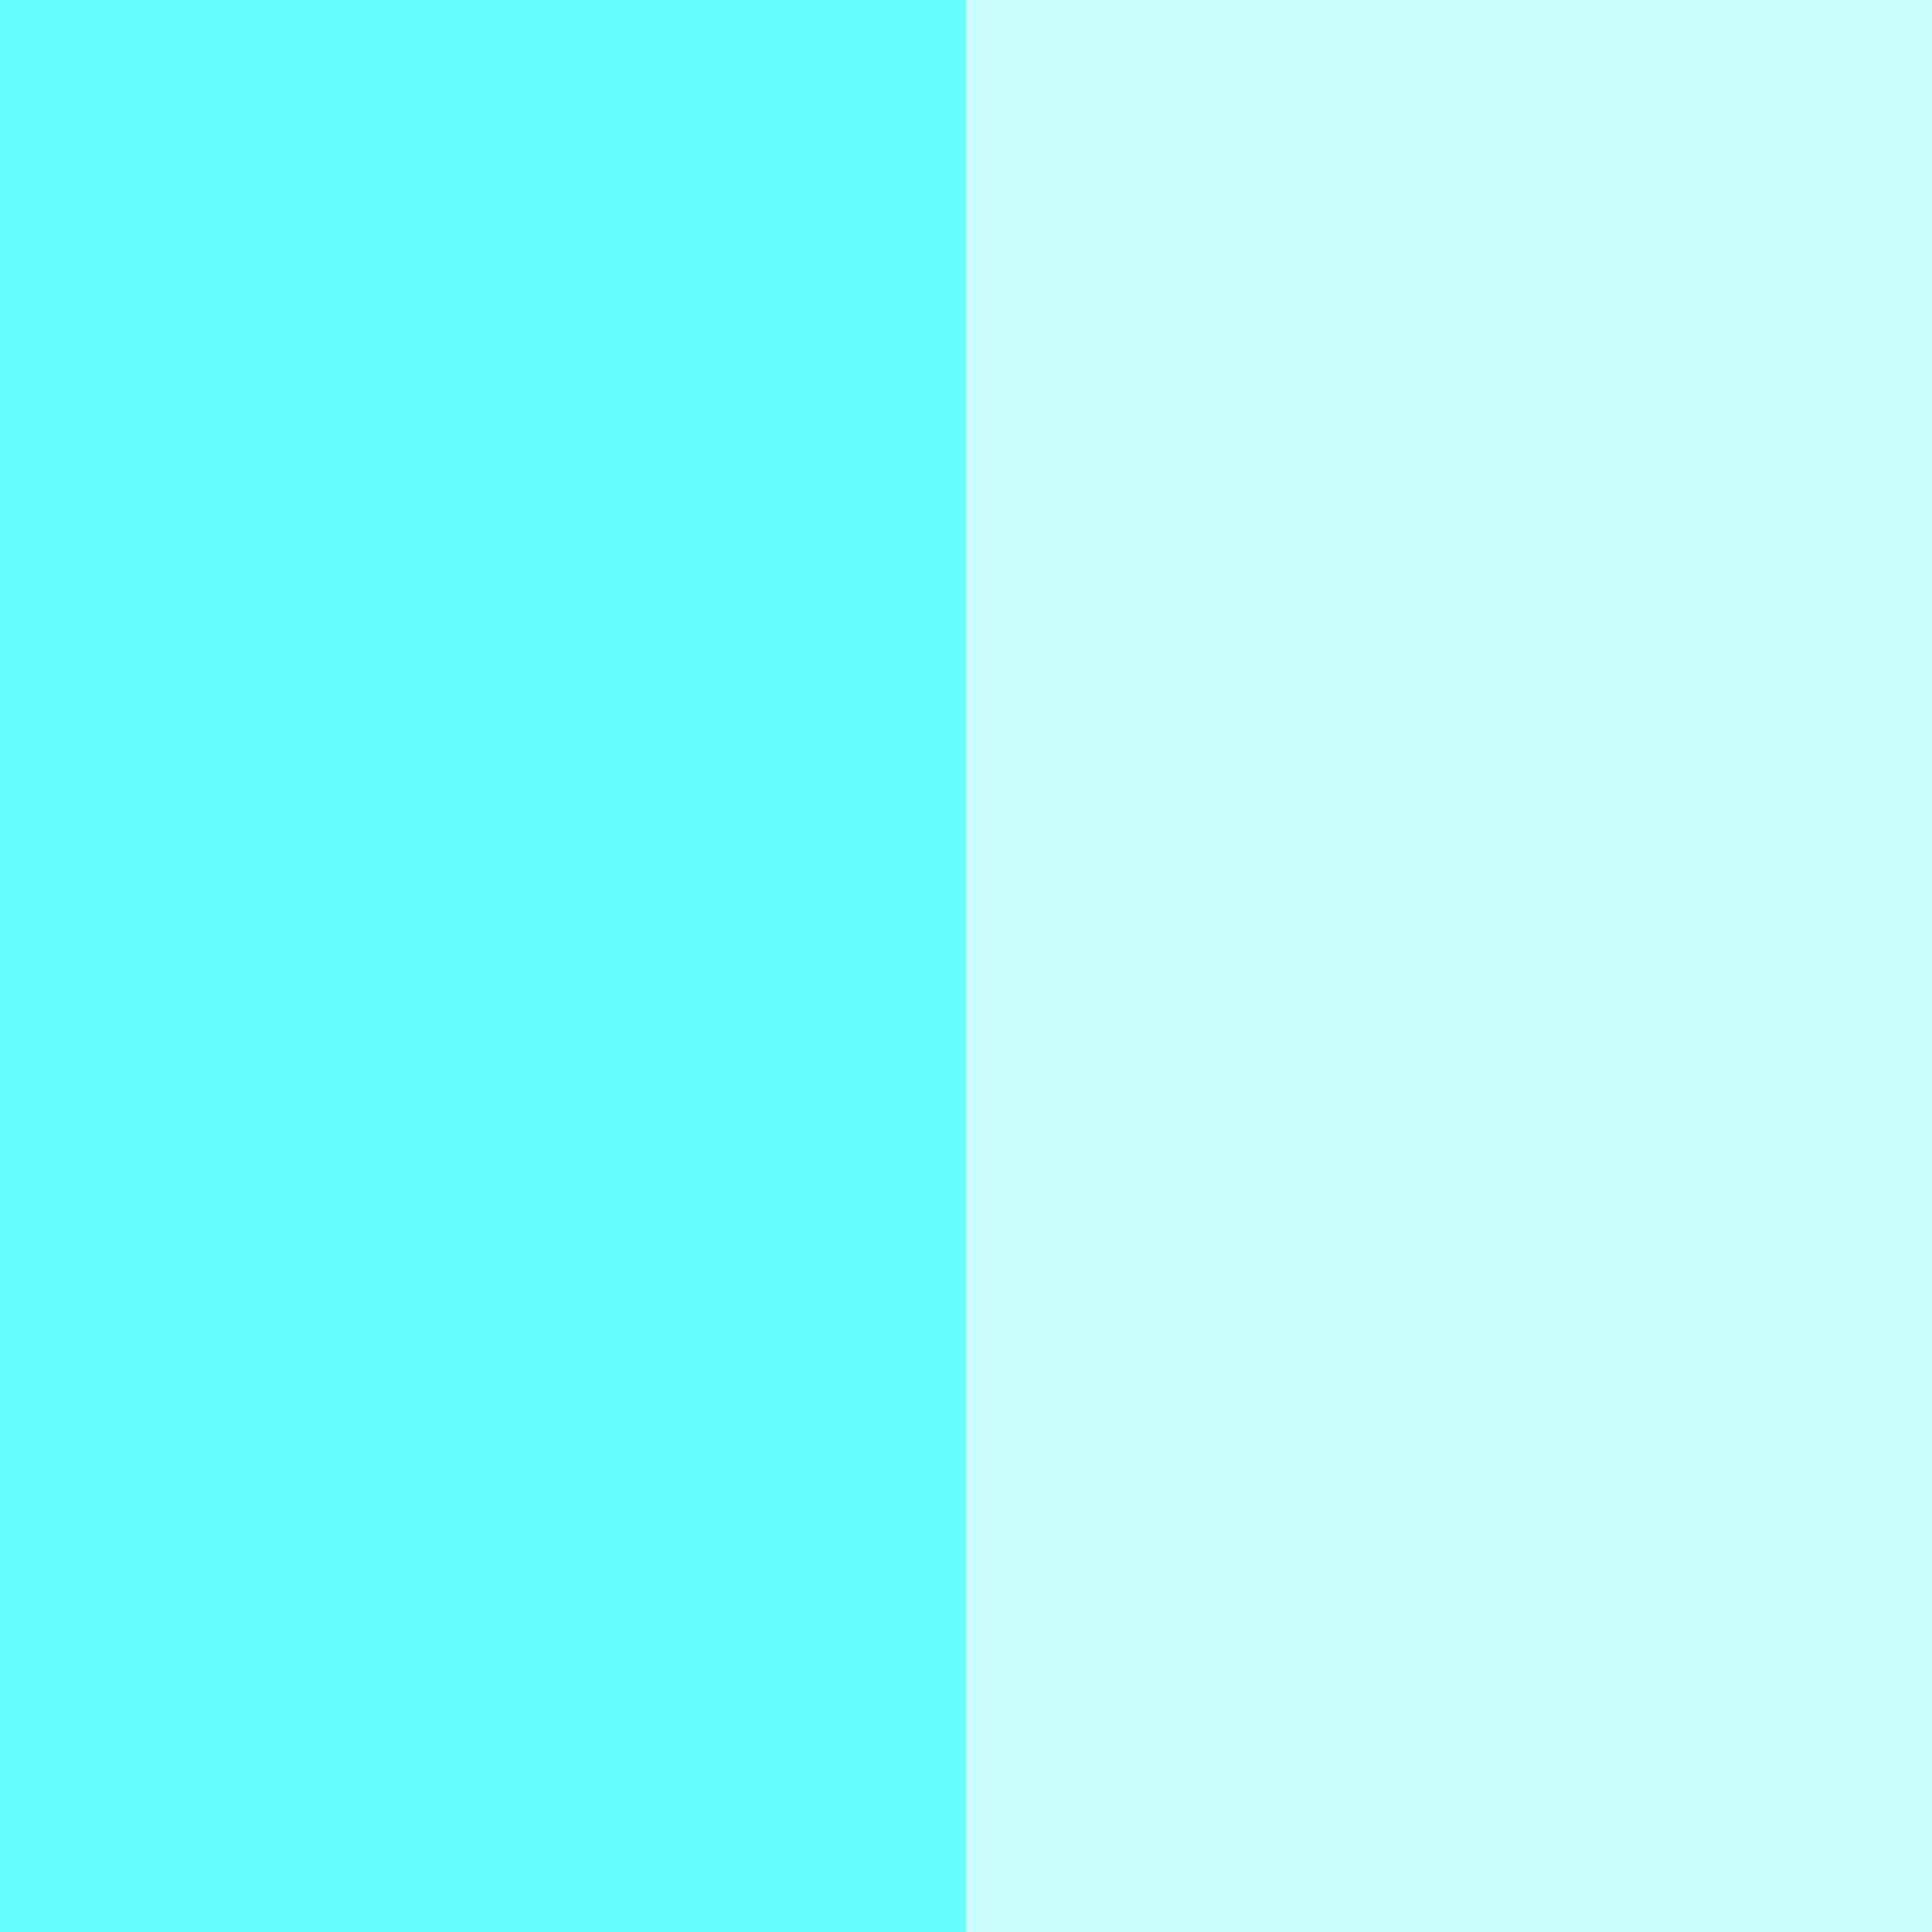
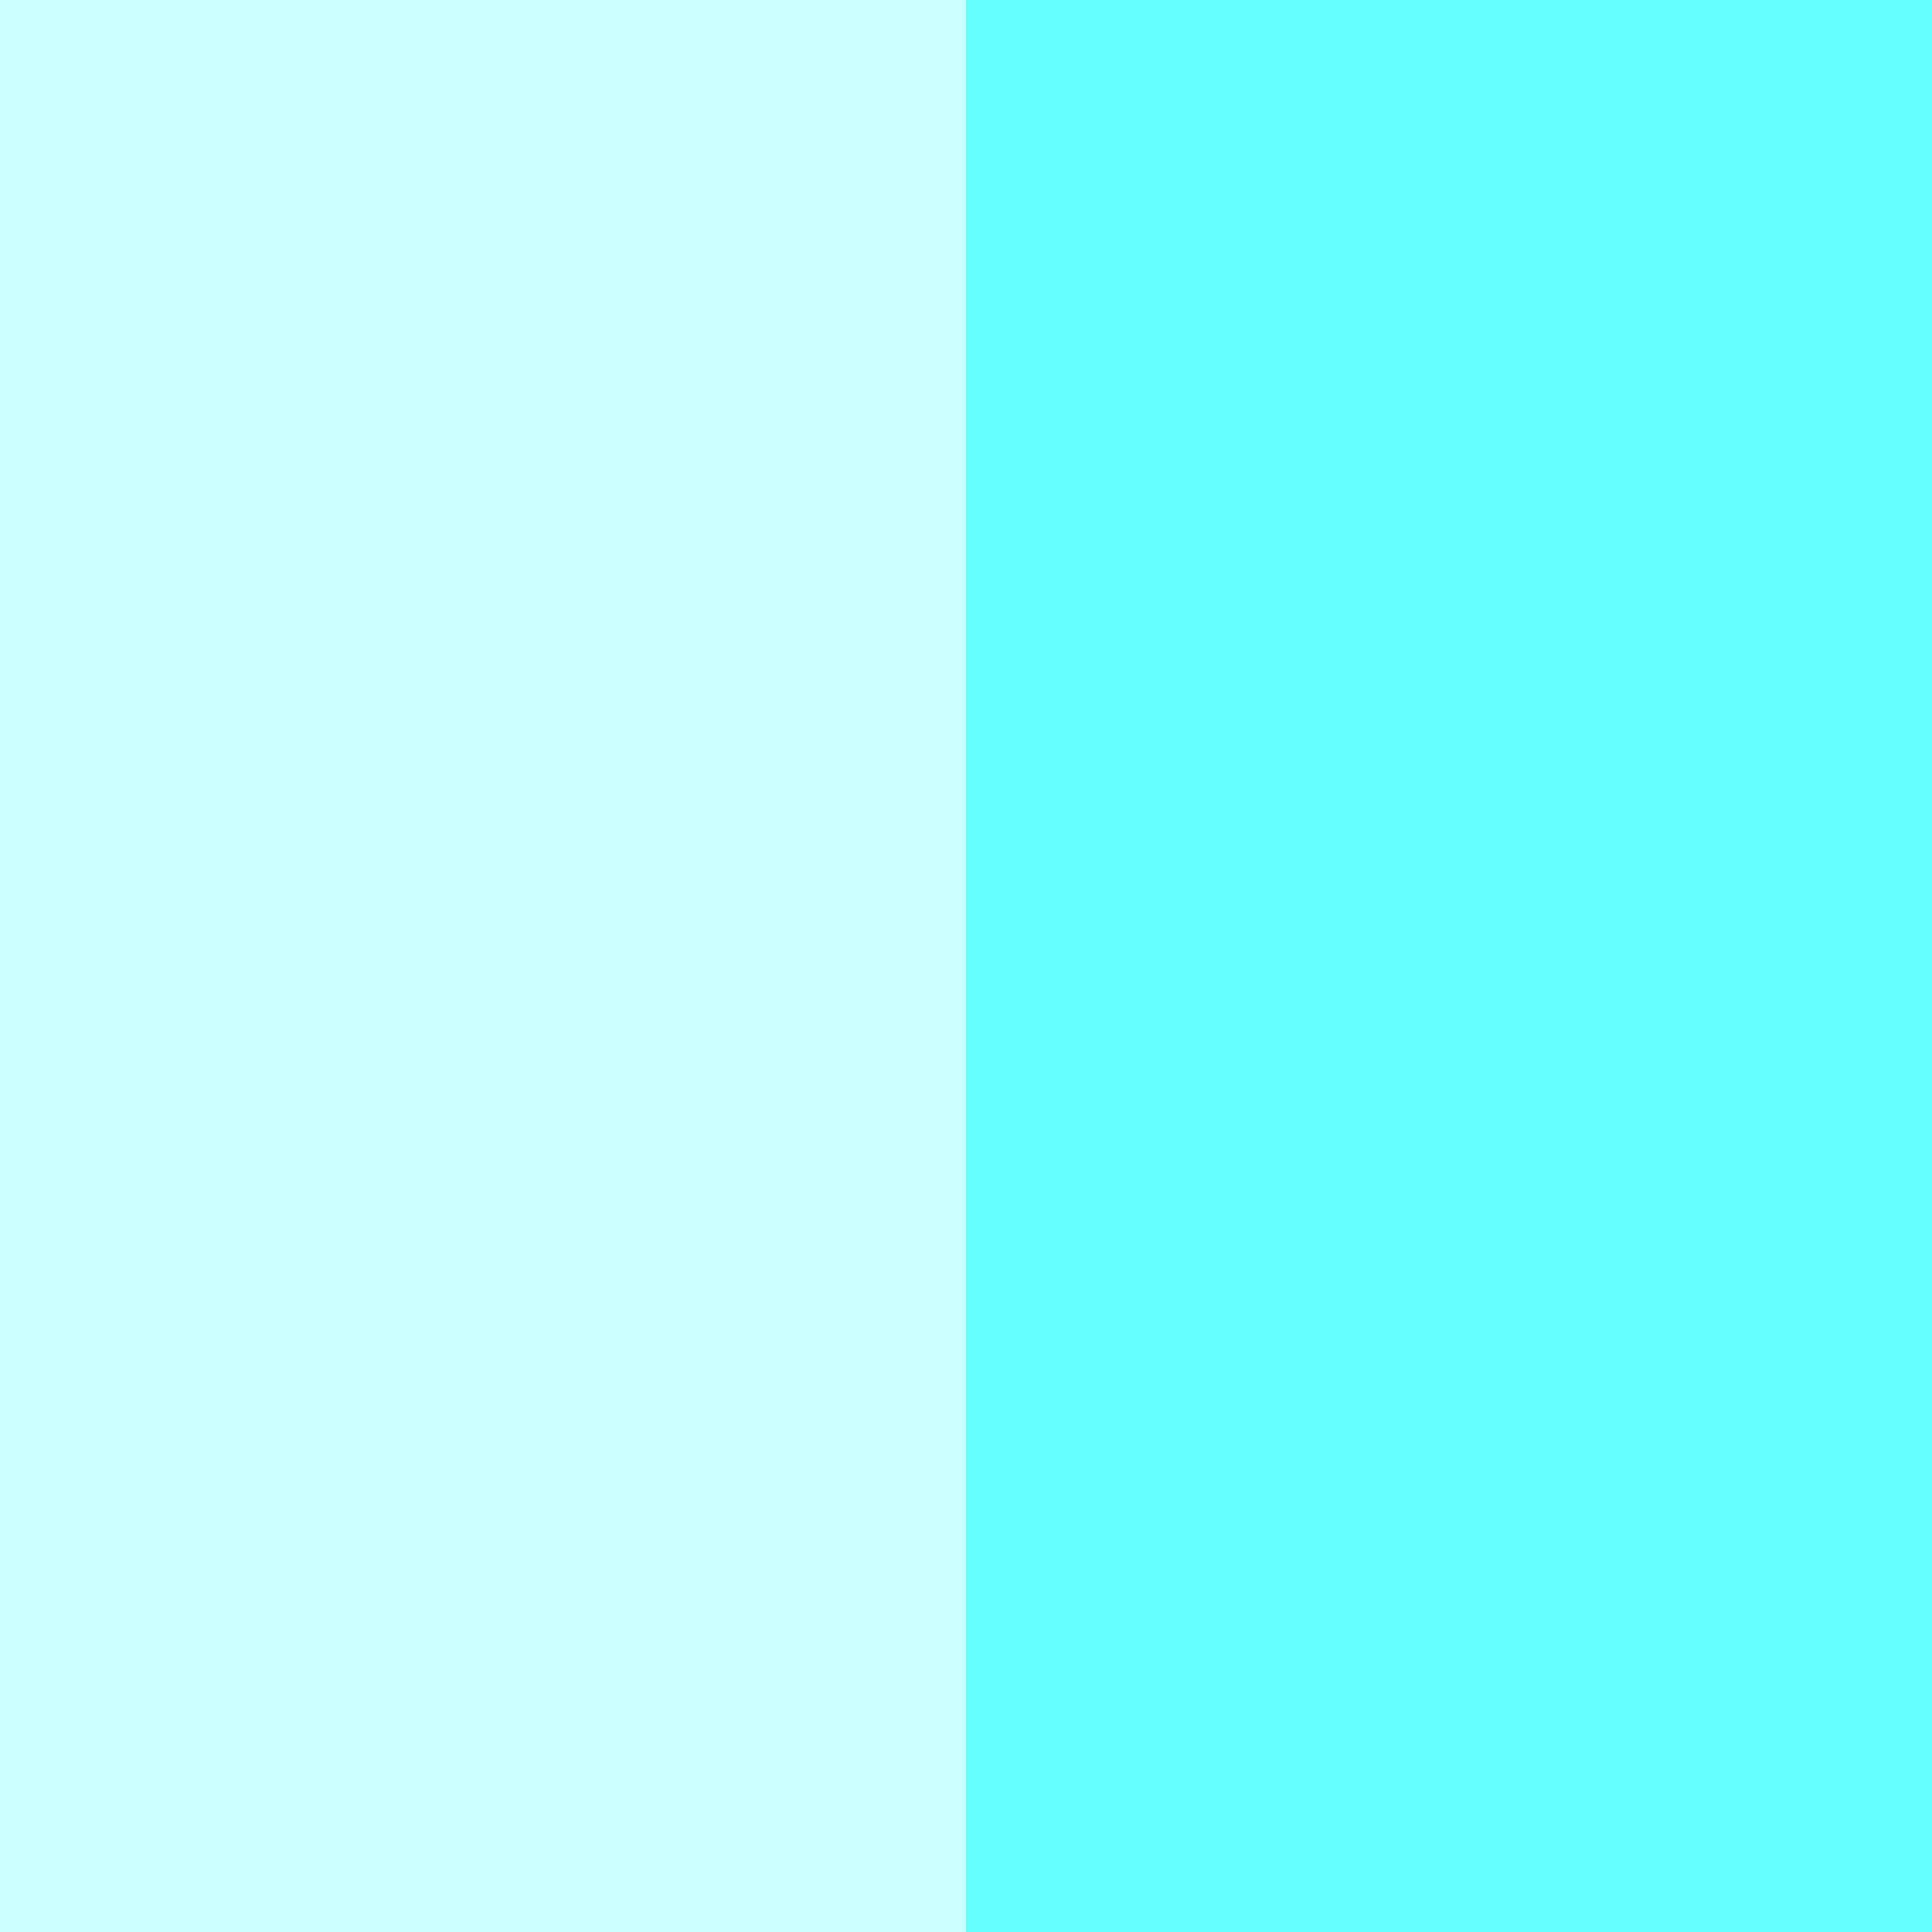
<svg xmlns="http://www.w3.org/2000/svg" width="96" height="96" version="1.1">
-   <rect width="96" height="96" fill="#ccffff" />
-   <path d="M 24,0,24,96" stroke-width="48" stroke="#66ffff" />
+   <rect width="96" height="96" fill="#66ffff" />
+   <path d="M 24,0,24,96" stroke-width="48" stroke="#ccffff" />
</svg>
